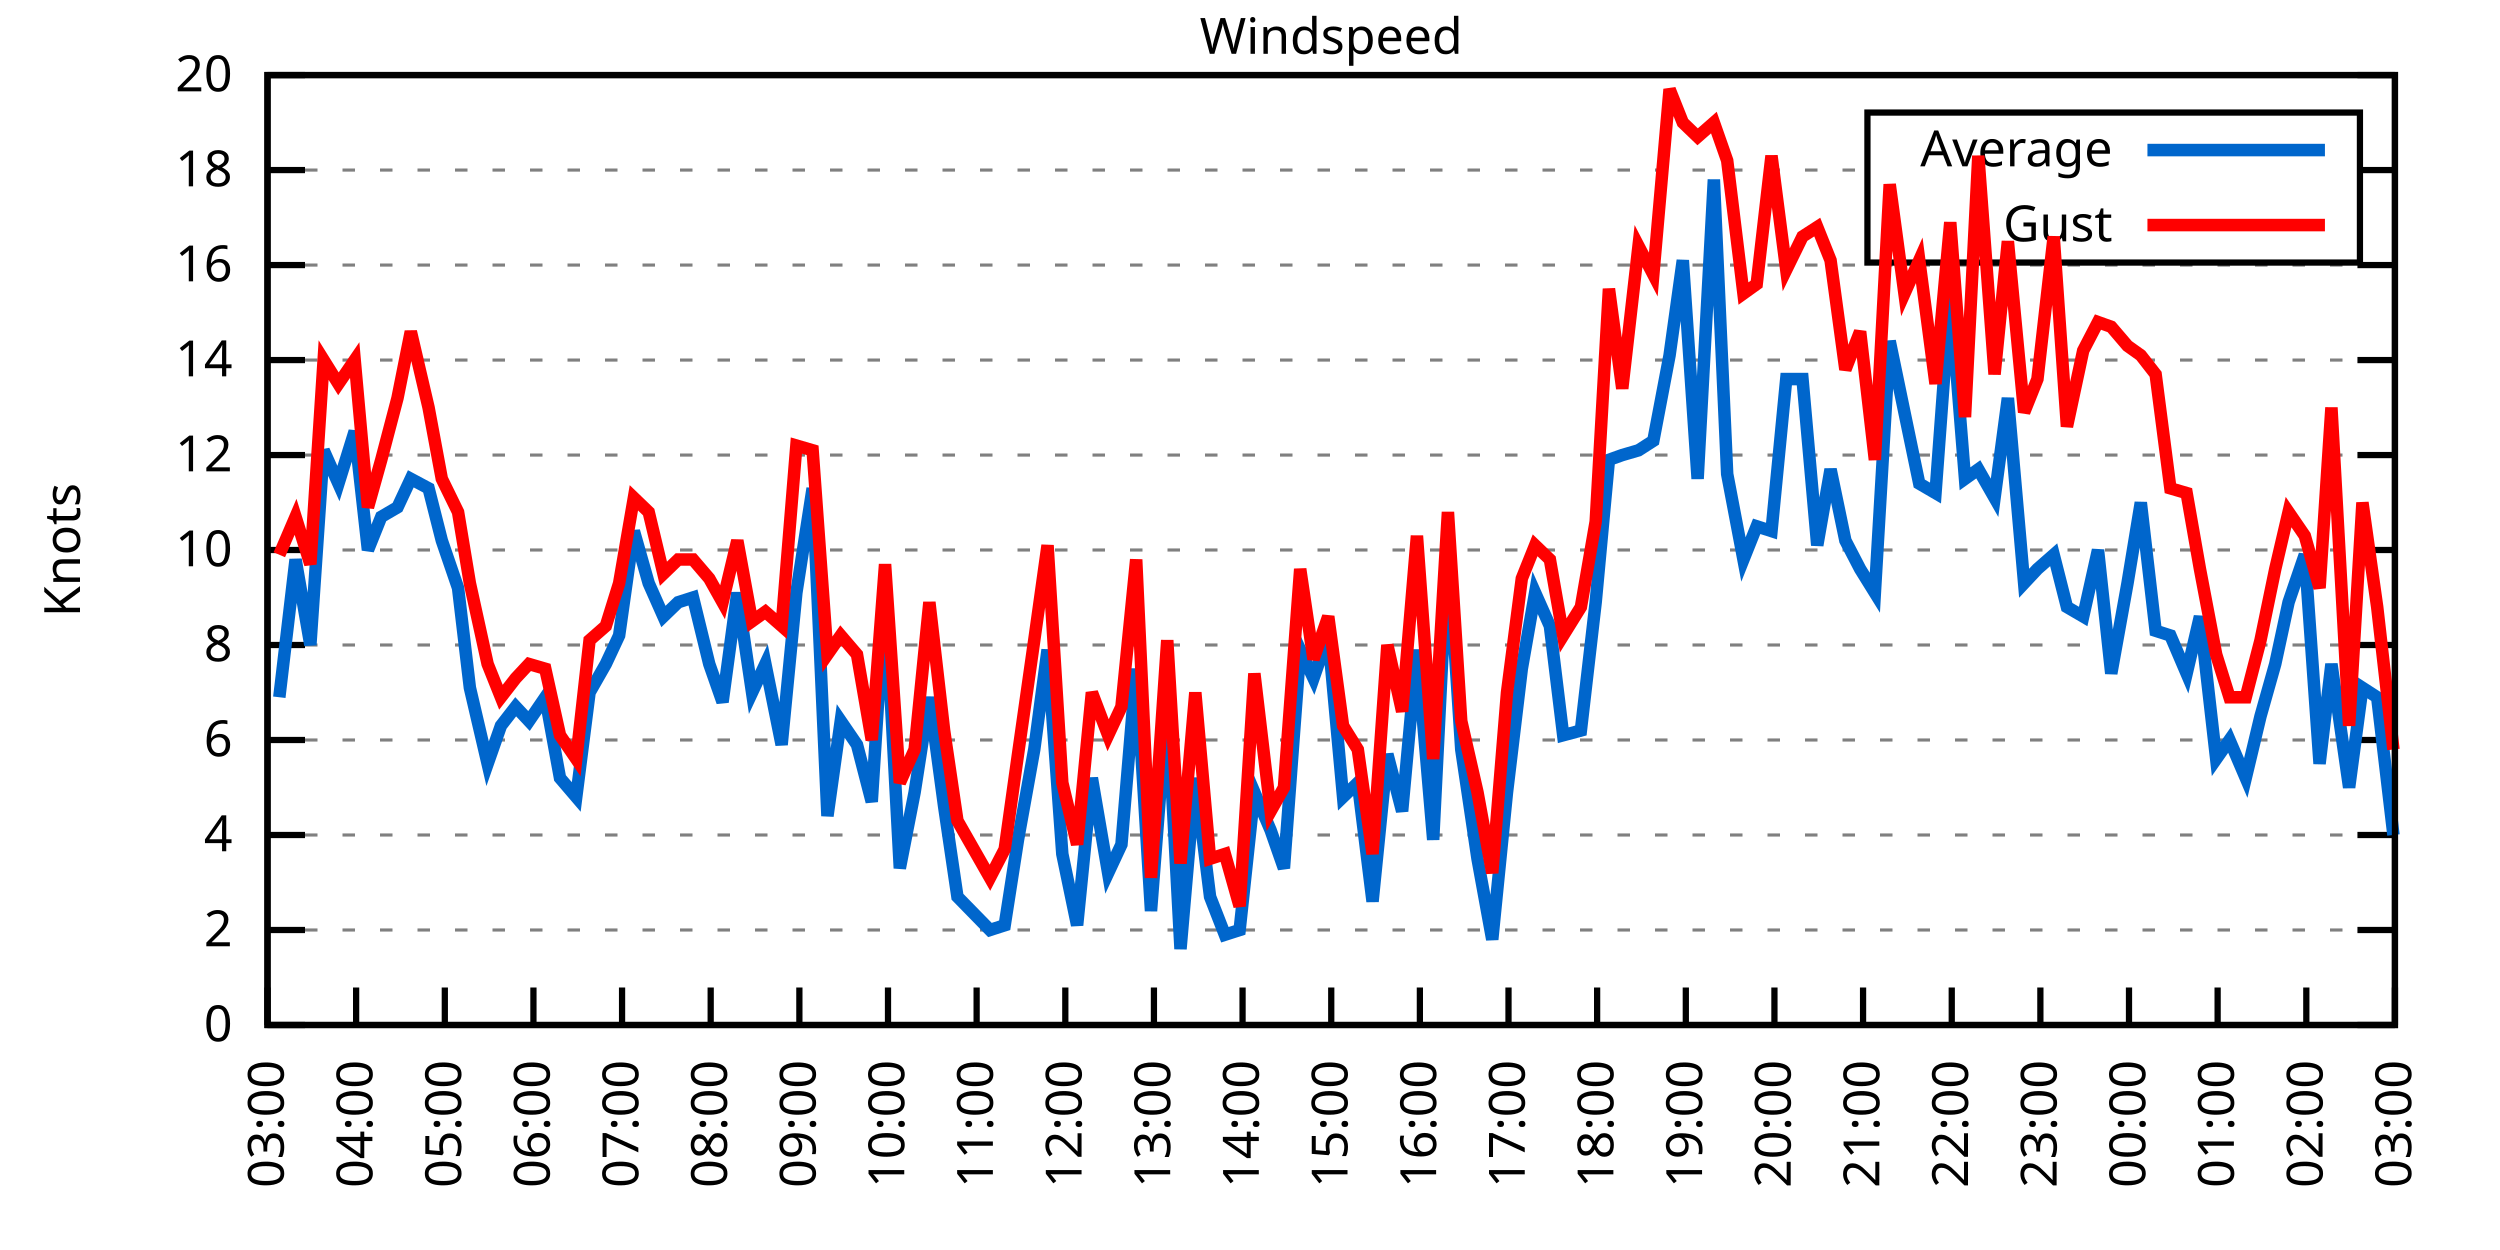
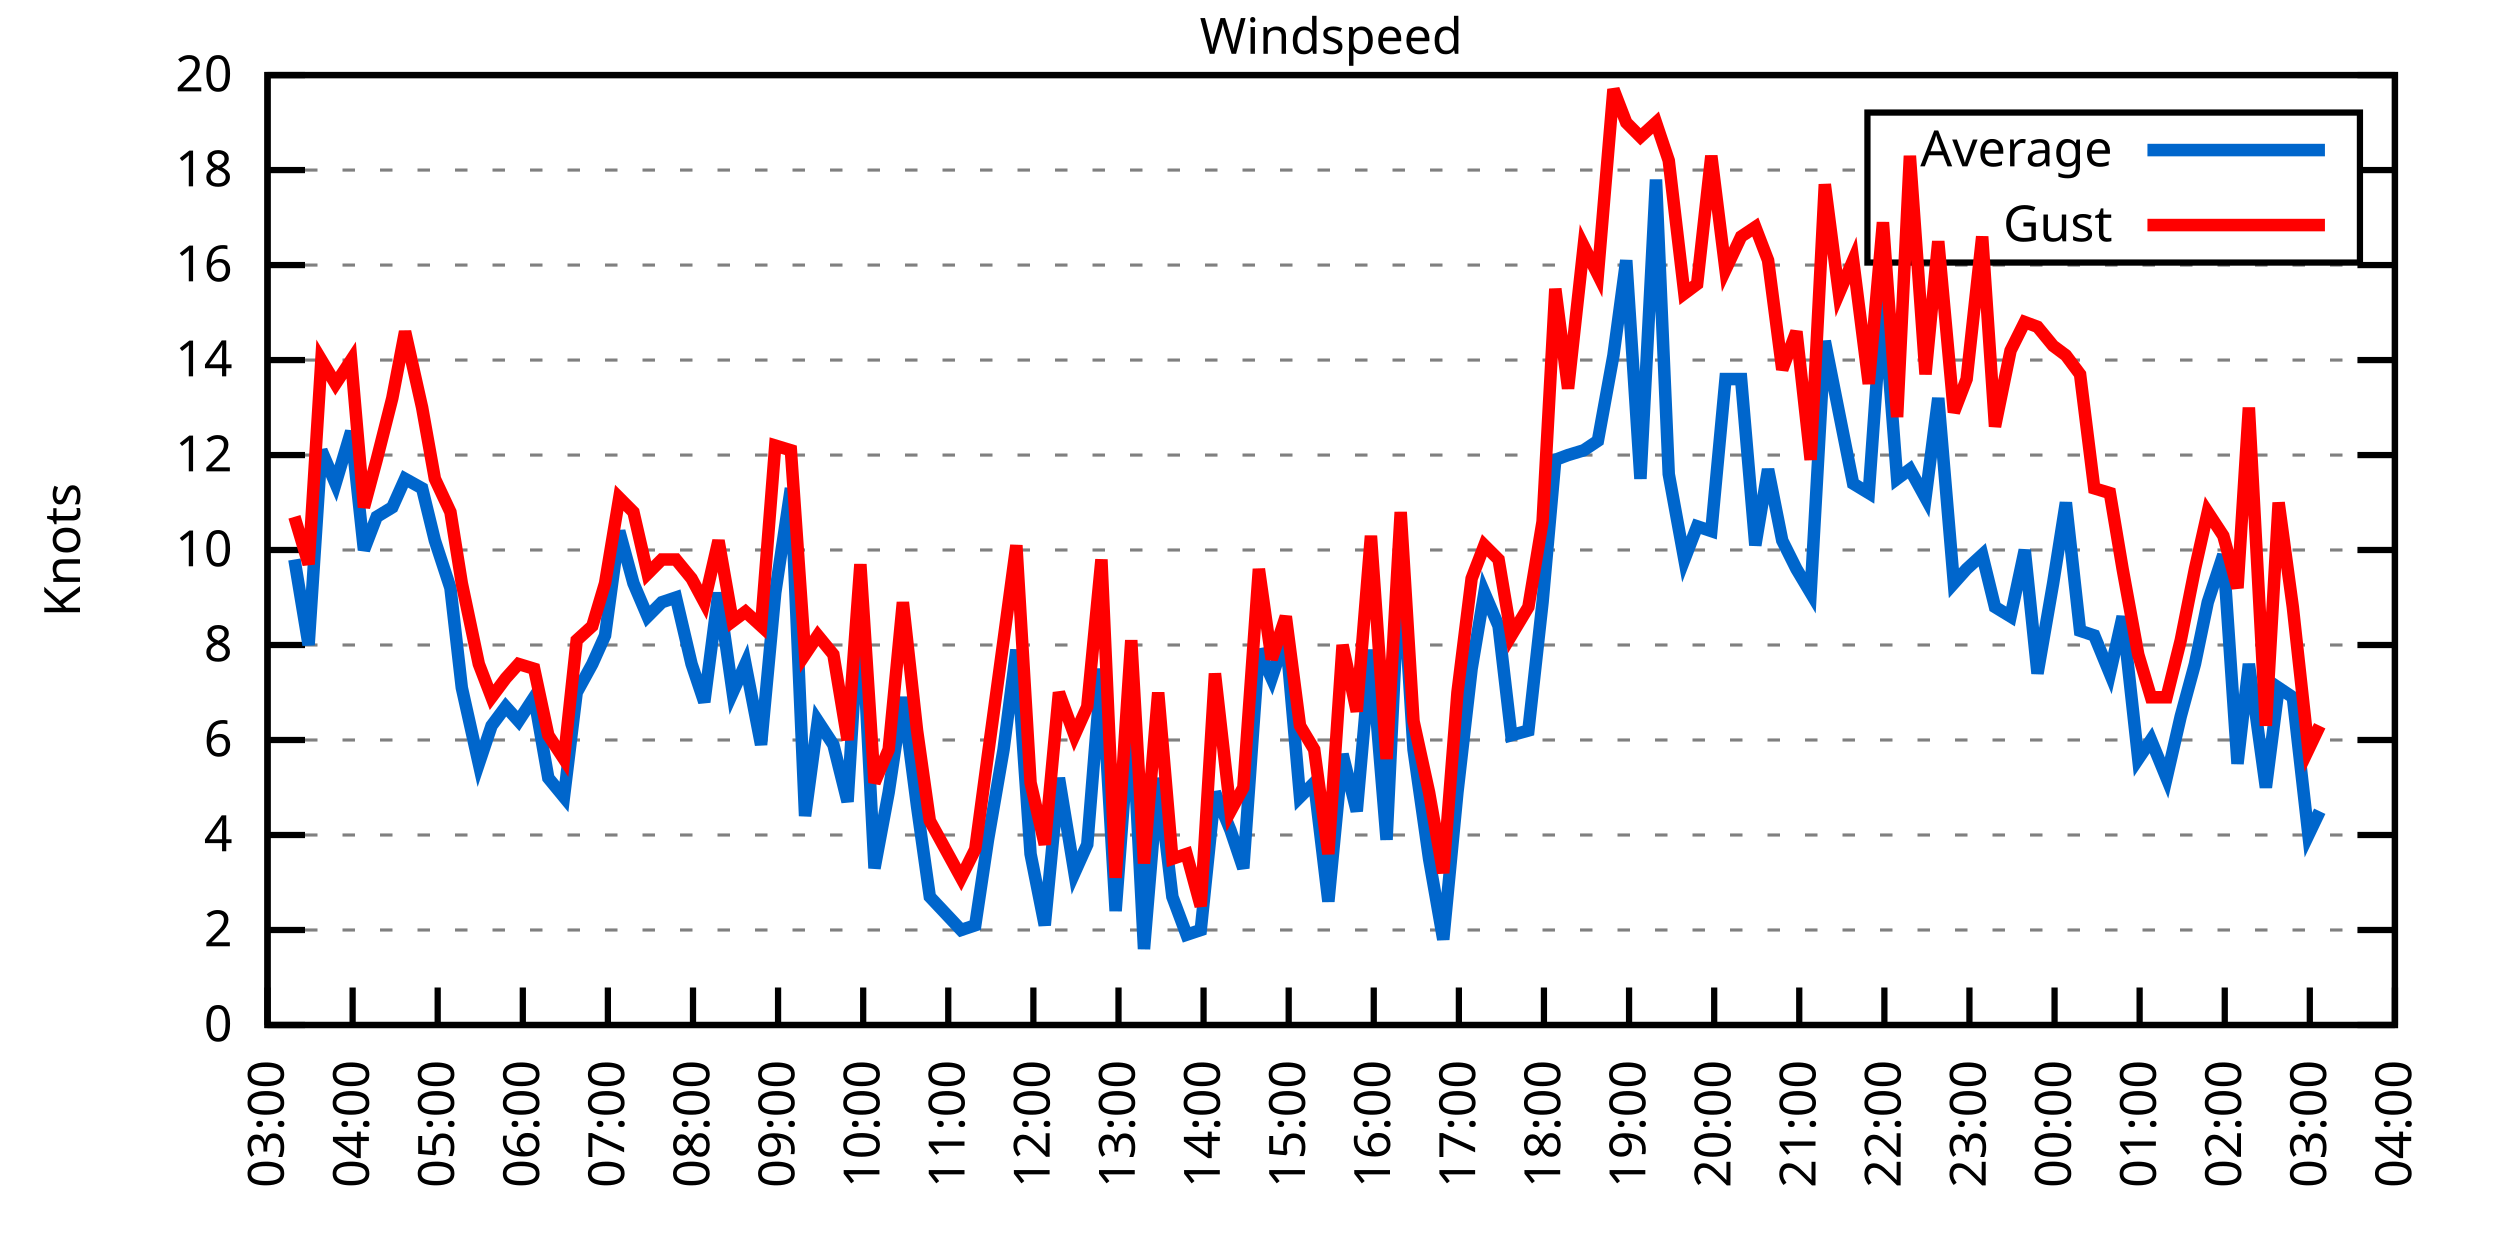
<svg xmlns="http://www.w3.org/2000/svg" xmlns:xlink="http://www.w3.org/1999/xlink" width="400" height="200" viewBox="0 0 400 200">
  <g id="gnuplot_canvas">
    <rect x="0" y="0" width="400" height="200" fill="none" />
    <defs>
      <circle id="gpDot" r="0.5" stroke-width="0.5" stroke="currentColor" />
      <path id="gpPt0" stroke-width="0.333" stroke="currentColor" d="M-1,0 h2 M0,-1 v2" />
      <path id="gpPt1" stroke-width="0.333" stroke="currentColor" d="M-1,-1 L1,1 M1,-1 L-1,1" />
      <path id="gpPt2" stroke-width="0.333" stroke="currentColor" d="M-1,0 L1,0 M0,-1 L0,1 M-1,-1 L1,1 M-1,1 L1,-1" />
      <rect id="gpPt3" stroke-width="0.333" stroke="currentColor" x="-1" y="-1" width="2" height="2" />
      <rect id="gpPt4" stroke-width="0.333" stroke="currentColor" fill="currentColor" x="-1" y="-1" width="2" height="2" />
      <circle id="gpPt5" stroke-width="0.333" stroke="currentColor" cx="0" cy="0" r="1" />
      <use xlink:href="#gpPt5" id="gpPt6" fill="currentColor" stroke="none" />
      <path id="gpPt7" stroke-width="0.333" stroke="currentColor" d="M0,-1.33 L-1.33,0.67 L1.33,0.67 z" />
      <use xlink:href="#gpPt7" id="gpPt8" fill="currentColor" stroke="none" />
      <use xlink:href="#gpPt7" id="gpPt9" stroke="currentColor" transform="rotate(180)" />
      <use xlink:href="#gpPt9" id="gpPt10" fill="currentColor" stroke="none" />
      <use xlink:href="#gpPt3" id="gpPt11" stroke="currentColor" transform="rotate(45)" />
      <use xlink:href="#gpPt11" id="gpPt12" fill="currentColor" stroke="none" />
      <path id="gpPt13" stroke-width="0.333" stroke="currentColor" d="M0,1.330 L1.265,0.411 L0.782,-1.067 L-0.782,-1.076 L-1.265,0.411 z" />
      <use xlink:href="#gpPt13" id="gpPt14" fill="currentColor" stroke="none" />
      <filter id="textbox" filterUnits="objectBoundingBox" x="0" y="0" height="1" width="1">
        <feFlood flood-color="white" flood-opacity="1" result="bgnd" />
        <feComposite in="SourceGraphic" in2="bgnd" operator="atop" />
      </filter>
      <filter id="greybox" filterUnits="objectBoundingBox" x="0" y="0" height="1" width="1">
        <feFlood flood-color="lightgrey" flood-opacity="1" result="grey" />
        <feComposite in="SourceGraphic" in2="grey" operator="atop" />
      </filter>
    </defs>
    <g fill="none" color="white" stroke="currentColor" stroke-width="1.00" stroke-linecap="butt" stroke-linejoin="miter">
</g>
    <g fill="none" color="black" stroke="currentColor" stroke-width="1.00" stroke-linecap="butt" stroke-linejoin="miter">
      <g stroke="none" shape-rendering="crispEdges">
        <polygon fill="rgb(255, 255, 255)" points="42.80,164.00 383.18,164.00 383.18,12.02 42.80,12.02 " />
      </g>
    </g>
    <g fill="none" color="black" stroke="currentColor" stroke-width="1.00" stroke-linecap="butt" stroke-linejoin="miter">
</g>
    <g fill="none" color="black" stroke="black" stroke-width="0.50" stroke-linecap="butt" stroke-linejoin="miter">
</g>
    <g fill="none" color="gray" stroke="currentColor" stroke-width="0.50" stroke-linecap="butt" stroke-linejoin="miter">
      <path stroke="gray" stroke-dasharray="2,4" class="gridline" d="M42.80,164.00 L383.19,164.00  " />
    </g>
    <g fill="none" color="gray" stroke="gray" stroke-width="1.00" stroke-linecap="butt" stroke-linejoin="miter">
</g>
    <g fill="none" color="black" stroke="currentColor" stroke-width="1.00" stroke-linecap="butt" stroke-linejoin="miter">
      <path stroke="black" d="M42.80,164.00 L48.80,164.00 M383.19,164.00 L377.19,164.00  " />
      <g transform="translate(37.20,166.60)" stroke="none" fill="black" font-family="Sans" font-size="8.00" text-anchor="end">
        <text>
          <tspan font-family="Sans"> 0</tspan>
        </text>
      </g>
    </g>
    <g fill="none" color="black" stroke="currentColor" stroke-width="1.00" stroke-linecap="butt" stroke-linejoin="miter">
</g>
    <g fill="none" color="black" stroke="black" stroke-width="0.50" stroke-linecap="butt" stroke-linejoin="miter">
</g>
    <g fill="none" color="gray" stroke="currentColor" stroke-width="0.50" stroke-linecap="butt" stroke-linejoin="miter">
      <path stroke="gray" stroke-dasharray="2,4" class="gridline" d="M42.80,148.80 L383.19,148.80  " />
    </g>
    <g fill="none" color="gray" stroke="gray" stroke-width="1.00" stroke-linecap="butt" stroke-linejoin="miter">
</g>
    <g fill="none" color="black" stroke="currentColor" stroke-width="1.00" stroke-linecap="butt" stroke-linejoin="miter">
      <path stroke="black" d="M42.80,148.80 L48.80,148.80 M383.19,148.80 L377.19,148.80  " />
      <g transform="translate(37.20,151.40)" stroke="none" fill="black" font-family="Sans" font-size="8.00" text-anchor="end">
        <text>
          <tspan font-family="Sans"> 2</tspan>
        </text>
      </g>
    </g>
    <g fill="none" color="black" stroke="currentColor" stroke-width="1.00" stroke-linecap="butt" stroke-linejoin="miter">
</g>
    <g fill="none" color="black" stroke="black" stroke-width="0.50" stroke-linecap="butt" stroke-linejoin="miter">
</g>
    <g fill="none" color="gray" stroke="currentColor" stroke-width="0.50" stroke-linecap="butt" stroke-linejoin="miter">
      <path stroke="gray" stroke-dasharray="2,4" class="gridline" d="M42.80,133.60 L383.19,133.60  " />
    </g>
    <g fill="none" color="gray" stroke="gray" stroke-width="1.00" stroke-linecap="butt" stroke-linejoin="miter">
</g>
    <g fill="none" color="black" stroke="currentColor" stroke-width="1.00" stroke-linecap="butt" stroke-linejoin="miter">
      <path stroke="black" d="M42.80,133.60 L48.80,133.60 M383.19,133.60 L377.19,133.60  " />
      <g transform="translate(37.20,136.20)" stroke="none" fill="black" font-family="Sans" font-size="8.00" text-anchor="end">
        <text>
          <tspan font-family="Sans"> 4</tspan>
        </text>
      </g>
    </g>
    <g fill="none" color="black" stroke="currentColor" stroke-width="1.00" stroke-linecap="butt" stroke-linejoin="miter">
</g>
    <g fill="none" color="black" stroke="black" stroke-width="0.50" stroke-linecap="butt" stroke-linejoin="miter">
</g>
    <g fill="none" color="gray" stroke="currentColor" stroke-width="0.50" stroke-linecap="butt" stroke-linejoin="miter">
      <path stroke="gray" stroke-dasharray="2,4" class="gridline" d="M42.80,118.40 L383.19,118.40  " />
    </g>
    <g fill="none" color="gray" stroke="gray" stroke-width="1.00" stroke-linecap="butt" stroke-linejoin="miter">
</g>
    <g fill="none" color="black" stroke="currentColor" stroke-width="1.00" stroke-linecap="butt" stroke-linejoin="miter">
      <path stroke="black" d="M42.80,118.40 L48.80,118.40 M383.19,118.40 L377.19,118.40  " />
      <g transform="translate(37.20,121.00)" stroke="none" fill="black" font-family="Sans" font-size="8.00" text-anchor="end">
        <text>
          <tspan font-family="Sans"> 6</tspan>
        </text>
      </g>
    </g>
    <g fill="none" color="black" stroke="currentColor" stroke-width="1.00" stroke-linecap="butt" stroke-linejoin="miter">
</g>
    <g fill="none" color="black" stroke="black" stroke-width="0.50" stroke-linecap="butt" stroke-linejoin="miter">
</g>
    <g fill="none" color="gray" stroke="currentColor" stroke-width="0.50" stroke-linecap="butt" stroke-linejoin="miter">
      <path stroke="gray" stroke-dasharray="2,4" class="gridline" d="M42.80,103.20 L383.19,103.20  " />
    </g>
    <g fill="none" color="gray" stroke="gray" stroke-width="1.00" stroke-linecap="butt" stroke-linejoin="miter">
</g>
    <g fill="none" color="black" stroke="currentColor" stroke-width="1.00" stroke-linecap="butt" stroke-linejoin="miter">
      <path stroke="black" d="M42.80,103.20 L48.80,103.20 M383.19,103.20 L377.19,103.20  " />
      <g transform="translate(37.20,105.80)" stroke="none" fill="black" font-family="Sans" font-size="8.00" text-anchor="end">
        <text>
          <tspan font-family="Sans"> 8</tspan>
        </text>
      </g>
    </g>
    <g fill="none" color="black" stroke="currentColor" stroke-width="1.00" stroke-linecap="butt" stroke-linejoin="miter">
</g>
    <g fill="none" color="black" stroke="black" stroke-width="0.50" stroke-linecap="butt" stroke-linejoin="miter">
</g>
    <g fill="none" color="gray" stroke="currentColor" stroke-width="0.50" stroke-linecap="butt" stroke-linejoin="miter">
      <path stroke="gray" stroke-dasharray="2,4" class="gridline" d="M42.80,88.00 L383.19,88.00  " />
    </g>
    <g fill="none" color="gray" stroke="gray" stroke-width="1.00" stroke-linecap="butt" stroke-linejoin="miter">
</g>
    <g fill="none" color="black" stroke="currentColor" stroke-width="1.00" stroke-linecap="butt" stroke-linejoin="miter">
      <path stroke="black" d="M42.80,88.00 L48.80,88.00 M383.19,88.00 L377.19,88.00  " />
      <g transform="translate(37.20,90.60)" stroke="none" fill="black" font-family="Sans" font-size="8.00" text-anchor="end">
        <text>
          <tspan font-family="Sans"> 10</tspan>
        </text>
      </g>
    </g>
    <g fill="none" color="black" stroke="currentColor" stroke-width="1.00" stroke-linecap="butt" stroke-linejoin="miter">
</g>
    <g fill="none" color="black" stroke="black" stroke-width="0.50" stroke-linecap="butt" stroke-linejoin="miter">
</g>
    <g fill="none" color="gray" stroke="currentColor" stroke-width="0.50" stroke-linecap="butt" stroke-linejoin="miter">
      <path stroke="gray" stroke-dasharray="2,4" class="gridline" d="M42.80,72.81 L383.19,72.81  " />
    </g>
    <g fill="none" color="gray" stroke="gray" stroke-width="1.00" stroke-linecap="butt" stroke-linejoin="miter">
</g>
    <g fill="none" color="black" stroke="currentColor" stroke-width="1.00" stroke-linecap="butt" stroke-linejoin="miter">
      <path stroke="black" d="M42.80,72.81 L48.80,72.81 M383.19,72.81 L377.19,72.81  " />
      <g transform="translate(37.20,75.41)" stroke="none" fill="black" font-family="Sans" font-size="8.00" text-anchor="end">
        <text>
          <tspan font-family="Sans"> 12</tspan>
        </text>
      </g>
    </g>
    <g fill="none" color="black" stroke="currentColor" stroke-width="1.00" stroke-linecap="butt" stroke-linejoin="miter">
</g>
    <g fill="none" color="black" stroke="black" stroke-width="0.50" stroke-linecap="butt" stroke-linejoin="miter">
</g>
    <g fill="none" color="gray" stroke="currentColor" stroke-width="0.50" stroke-linecap="butt" stroke-linejoin="miter">
      <path stroke="gray" stroke-dasharray="2,4" class="gridline" d="M42.80,57.61 L383.19,57.61  " />
    </g>
    <g fill="none" color="gray" stroke="gray" stroke-width="1.00" stroke-linecap="butt" stroke-linejoin="miter">
</g>
    <g fill="none" color="black" stroke="currentColor" stroke-width="1.00" stroke-linecap="butt" stroke-linejoin="miter">
      <path stroke="black" d="M42.80,57.61 L48.80,57.61 M383.19,57.61 L377.19,57.61  " />
      <g transform="translate(37.20,60.21)" stroke="none" fill="black" font-family="Sans" font-size="8.00" text-anchor="end">
        <text>
          <tspan font-family="Sans"> 14</tspan>
        </text>
      </g>
    </g>
    <g fill="none" color="black" stroke="currentColor" stroke-width="1.00" stroke-linecap="butt" stroke-linejoin="miter">
</g>
    <g fill="none" color="black" stroke="black" stroke-width="0.50" stroke-linecap="butt" stroke-linejoin="miter">
</g>
    <g fill="none" color="gray" stroke="currentColor" stroke-width="0.50" stroke-linecap="butt" stroke-linejoin="miter">
      <path stroke="gray" stroke-dasharray="2,4" class="gridline" d="M42.80,42.41 L383.19,42.41  " />
    </g>
    <g fill="none" color="gray" stroke="gray" stroke-width="1.00" stroke-linecap="butt" stroke-linejoin="miter">
</g>
    <g fill="none" color="black" stroke="currentColor" stroke-width="1.00" stroke-linecap="butt" stroke-linejoin="miter">
      <path stroke="black" d="M42.80,42.41 L48.80,42.41 M383.19,42.41 L377.19,42.41  " />
      <g transform="translate(37.20,45.01)" stroke="none" fill="black" font-family="Sans" font-size="8.00" text-anchor="end">
        <text>
          <tspan font-family="Sans"> 16</tspan>
        </text>
      </g>
    </g>
    <g fill="none" color="black" stroke="currentColor" stroke-width="1.00" stroke-linecap="butt" stroke-linejoin="miter">
</g>
    <g fill="none" color="black" stroke="black" stroke-width="0.50" stroke-linecap="butt" stroke-linejoin="miter">
</g>
    <g fill="none" color="gray" stroke="currentColor" stroke-width="0.50" stroke-linecap="butt" stroke-linejoin="miter">
      <path stroke="gray" stroke-dasharray="2,4" class="gridline" d="M42.80,27.21 L298.79,27.21 M377.59,27.21 L383.19,27.21  " />
    </g>
    <g fill="none" color="gray" stroke="gray" stroke-width="1.00" stroke-linecap="butt" stroke-linejoin="miter">
</g>
    <g fill="none" color="black" stroke="currentColor" stroke-width="1.00" stroke-linecap="butt" stroke-linejoin="miter">
      <path stroke="black" d="M42.80,27.21 L48.80,27.21 M383.19,27.21 L377.19,27.21  " />
      <g transform="translate(37.20,29.81)" stroke="none" fill="black" font-family="Sans" font-size="8.00" text-anchor="end">
        <text>
          <tspan font-family="Sans"> 18</tspan>
        </text>
      </g>
    </g>
    <g fill="none" color="black" stroke="currentColor" stroke-width="1.00" stroke-linecap="butt" stroke-linejoin="miter">
</g>
    <g fill="none" color="black" stroke="black" stroke-width="0.50" stroke-linecap="butt" stroke-linejoin="miter">
</g>
    <g fill="none" color="gray" stroke="currentColor" stroke-width="0.50" stroke-linecap="butt" stroke-linejoin="miter">
      <path stroke="gray" stroke-dasharray="2,4" class="gridline" d="M42.80,12.01 L383.19,12.01  " />
    </g>
    <g fill="none" color="gray" stroke="gray" stroke-width="1.00" stroke-linecap="butt" stroke-linejoin="miter">
</g>
    <g fill="none" color="black" stroke="currentColor" stroke-width="1.00" stroke-linecap="butt" stroke-linejoin="miter">
      <path stroke="black" d="M42.80,12.01 L48.80,12.01 M383.19,12.01 L377.19,12.01  " />
      <g transform="translate(37.20,14.61)" stroke="none" fill="black" font-family="Sans" font-size="8.00" text-anchor="end">
        <text>
          <tspan font-family="Sans"> 20</tspan>
        </text>
      </g>
    </g>
    <g fill="none" color="black" stroke="currentColor" stroke-width="1.00" stroke-linecap="butt" stroke-linejoin="miter">
      <path stroke="black" d="M42.80,164.00 L42.80,158.00  " />
      <g transform="translate(45.40,169.60) rotate(270.00)" stroke="none" fill="black" font-family="Sans" font-size="8.00" text-anchor="end">
        <text>
          <tspan font-family="Sans">03:00</tspan>
        </text>
      </g>
    </g>
    <g fill="none" color="black" stroke="currentColor" stroke-width="1.00" stroke-linecap="butt" stroke-linejoin="miter">
-       <path stroke="black" d="M56.98,164.00 L56.98,158.00  " />
-       <g transform="translate(59.58,169.60) rotate(270.00)" stroke="none" fill="black" font-family="Sans" font-size="8.00" text-anchor="end">
+       <path stroke="black" d="M56.42,164.00 L56.42,158.00  " />
+       <g transform="translate(59.02,169.60) rotate(270.00)" stroke="none" fill="black" font-family="Sans" font-size="8.00" text-anchor="end">
        <text>
          <tspan font-family="Sans">04:00</tspan>
        </text>
      </g>
    </g>
    <g fill="none" color="black" stroke="currentColor" stroke-width="1.00" stroke-linecap="butt" stroke-linejoin="miter">
-       <path stroke="black" d="M71.17,164.00 L71.17,158.00  " />
-       <g transform="translate(73.77,169.60) rotate(270.00)" stroke="none" fill="black" font-family="Sans" font-size="8.00" text-anchor="end">
+       <path stroke="black" d="M70.03,164.00 L70.03,158.00  " />
+       <g transform="translate(72.63,169.60) rotate(270.00)" stroke="none" fill="black" font-family="Sans" font-size="8.00" text-anchor="end">
        <text>
          <tspan font-family="Sans">05:00</tspan>
        </text>
      </g>
    </g>
    <g fill="none" color="black" stroke="currentColor" stroke-width="1.00" stroke-linecap="butt" stroke-linejoin="miter">
-       <path stroke="black" d="M85.35,164.00 L85.35,158.00  " />
-       <g transform="translate(87.95,169.60) rotate(270.00)" stroke="none" fill="black" font-family="Sans" font-size="8.00" text-anchor="end">
+       <path stroke="black" d="M83.65,164.00 L83.65,158.00  " />
+       <g transform="translate(86.25,169.60) rotate(270.00)" stroke="none" fill="black" font-family="Sans" font-size="8.00" text-anchor="end">
        <text>
          <tspan font-family="Sans">06:00</tspan>
        </text>
      </g>
    </g>
    <g fill="none" color="black" stroke="currentColor" stroke-width="1.00" stroke-linecap="butt" stroke-linejoin="miter">
-       <path stroke="black" d="M99.53,164.00 L99.53,158.00  " />
-       <g transform="translate(102.13,169.60) rotate(270.00)" stroke="none" fill="black" font-family="Sans" font-size="8.00" text-anchor="end">
+       <path stroke="black" d="M97.26,164.00 L97.26,158.00  " />
+       <g transform="translate(99.86,169.60) rotate(270.00)" stroke="none" fill="black" font-family="Sans" font-size="8.00" text-anchor="end">
        <text>
          <tspan font-family="Sans">07:00</tspan>
        </text>
      </g>
    </g>
    <g fill="none" color="black" stroke="currentColor" stroke-width="1.00" stroke-linecap="butt" stroke-linejoin="miter">
-       <path stroke="black" d="M113.71,164.00 L113.71,158.00  " />
-       <g transform="translate(116.31,169.60) rotate(270.00)" stroke="none" fill="black" font-family="Sans" font-size="8.00" text-anchor="end">
+       <path stroke="black" d="M110.88,164.00 L110.88,158.00  " />
+       <g transform="translate(113.48,169.60) rotate(270.00)" stroke="none" fill="black" font-family="Sans" font-size="8.00" text-anchor="end">
        <text>
          <tspan font-family="Sans">08:00</tspan>
        </text>
      </g>
    </g>
    <g fill="none" color="black" stroke="currentColor" stroke-width="1.00" stroke-linecap="butt" stroke-linejoin="miter">
-       <path stroke="black" d="M127.90,164.00 L127.90,158.00  " />
-       <g transform="translate(130.50,169.60) rotate(270.00)" stroke="none" fill="black" font-family="Sans" font-size="8.00" text-anchor="end">
+       <path stroke="black" d="M124.49,164.00 L124.49,158.00  " />
+       <g transform="translate(127.09,169.60) rotate(270.00)" stroke="none" fill="black" font-family="Sans" font-size="8.00" text-anchor="end">
        <text>
          <tspan font-family="Sans">09:00</tspan>
        </text>
      </g>
    </g>
    <g fill="none" color="black" stroke="currentColor" stroke-width="1.00" stroke-linecap="butt" stroke-linejoin="miter">
-       <path stroke="black" d="M142.08,164.00 L142.08,158.00  " />
-       <g transform="translate(144.68,169.60) rotate(270.00)" stroke="none" fill="black" font-family="Sans" font-size="8.00" text-anchor="end">
+       <path stroke="black" d="M138.11,164.00 L138.11,158.00  " />
+       <g transform="translate(140.71,169.60) rotate(270.00)" stroke="none" fill="black" font-family="Sans" font-size="8.00" text-anchor="end">
        <text>
          <tspan font-family="Sans">10:00</tspan>
        </text>
      </g>
    </g>
    <g fill="none" color="black" stroke="currentColor" stroke-width="1.00" stroke-linecap="butt" stroke-linejoin="miter">
-       <path stroke="black" d="M156.26,164.00 L156.26,158.00  " />
-       <g transform="translate(158.86,169.60) rotate(270.00)" stroke="none" fill="black" font-family="Sans" font-size="8.00" text-anchor="end">
+       <path stroke="black" d="M151.72,164.00 L151.72,158.00  " />
+       <g transform="translate(154.32,169.60) rotate(270.00)" stroke="none" fill="black" font-family="Sans" font-size="8.00" text-anchor="end">
        <text>
          <tspan font-family="Sans">11:00</tspan>
        </text>
      </g>
    </g>
    <g fill="none" color="black" stroke="currentColor" stroke-width="1.00" stroke-linecap="butt" stroke-linejoin="miter">
-       <path stroke="black" d="M170.45,164.00 L170.45,158.00  " />
-       <g transform="translate(173.05,169.60) rotate(270.00)" stroke="none" fill="black" font-family="Sans" font-size="8.00" text-anchor="end">
+       <path stroke="black" d="M165.34,164.00 L165.34,158.00  " />
+       <g transform="translate(167.94,169.60) rotate(270.00)" stroke="none" fill="black" font-family="Sans" font-size="8.00" text-anchor="end">
        <text>
          <tspan font-family="Sans">12:00</tspan>
        </text>
      </g>
    </g>
    <g fill="none" color="black" stroke="currentColor" stroke-width="1.00" stroke-linecap="butt" stroke-linejoin="miter">
-       <path stroke="black" d="M184.63,164.00 L184.63,158.00  " />
-       <g transform="translate(187.23,169.60) rotate(270.00)" stroke="none" fill="black" font-family="Sans" font-size="8.00" text-anchor="end">
+       <path stroke="black" d="M178.96,164.00 L178.96,158.00  " />
+       <g transform="translate(181.56,169.60) rotate(270.00)" stroke="none" fill="black" font-family="Sans" font-size="8.00" text-anchor="end">
        <text>
          <tspan font-family="Sans">13:00</tspan>
        </text>
      </g>
    </g>
    <g fill="none" color="black" stroke="currentColor" stroke-width="1.00" stroke-linecap="butt" stroke-linejoin="miter">
-       <path stroke="black" d="M198.81,164.00 L198.81,158.00  " />
-       <g transform="translate(201.41,169.60) rotate(270.00)" stroke="none" fill="black" font-family="Sans" font-size="8.00" text-anchor="end">
+       <path stroke="black" d="M192.57,164.00 L192.57,158.00  " />
+       <g transform="translate(195.17,169.60) rotate(270.00)" stroke="none" fill="black" font-family="Sans" font-size="8.00" text-anchor="end">
        <text>
          <tspan font-family="Sans">14:00</tspan>
        </text>
      </g>
    </g>
    <g fill="none" color="black" stroke="currentColor" stroke-width="1.00" stroke-linecap="butt" stroke-linejoin="miter">
-       <path stroke="black" d="M213.00,164.00 L213.00,158.00  " />
-       <g transform="translate(215.60,169.60) rotate(270.00)" stroke="none" fill="black" font-family="Sans" font-size="8.00" text-anchor="end">
+       <path stroke="black" d="M206.19,164.00 L206.19,158.00  " />
+       <g transform="translate(208.79,169.60) rotate(270.00)" stroke="none" fill="black" font-family="Sans" font-size="8.00" text-anchor="end">
        <text>
          <tspan font-family="Sans">15:00</tspan>
        </text>
      </g>
    </g>
    <g fill="none" color="black" stroke="currentColor" stroke-width="1.00" stroke-linecap="butt" stroke-linejoin="miter">
-       <path stroke="black" d="M227.18,164.00 L227.18,158.00  " />
-       <g transform="translate(229.78,169.60) rotate(270.00)" stroke="none" fill="black" font-family="Sans" font-size="8.00" text-anchor="end">
+       <path stroke="black" d="M219.80,164.00 L219.80,158.00  " />
+       <g transform="translate(222.40,169.60) rotate(270.00)" stroke="none" fill="black" font-family="Sans" font-size="8.00" text-anchor="end">
        <text>
          <tspan font-family="Sans">16:00</tspan>
        </text>
      </g>
    </g>
    <g fill="none" color="black" stroke="currentColor" stroke-width="1.00" stroke-linecap="butt" stroke-linejoin="miter">
-       <path stroke="black" d="M241.36,164.00 L241.36,158.00  " />
-       <g transform="translate(243.96,169.60) rotate(270.00)" stroke="none" fill="black" font-family="Sans" font-size="8.00" text-anchor="end">
+       <path stroke="black" d="M233.42,164.00 L233.42,158.00  " />
+       <g transform="translate(236.02,169.60) rotate(270.00)" stroke="none" fill="black" font-family="Sans" font-size="8.00" text-anchor="end">
        <text>
          <tspan font-family="Sans">17:00</tspan>
        </text>
      </g>
    </g>
    <g fill="none" color="black" stroke="currentColor" stroke-width="1.00" stroke-linecap="butt" stroke-linejoin="miter">
-       <path stroke="black" d="M255.54,164.00 L255.54,158.00  " />
-       <g transform="translate(258.14,169.60) rotate(270.00)" stroke="none" fill="black" font-family="Sans" font-size="8.00" text-anchor="end">
+       <path stroke="black" d="M247.03,164.00 L247.03,158.00  " />
+       <g transform="translate(249.63,169.60) rotate(270.00)" stroke="none" fill="black" font-family="Sans" font-size="8.00" text-anchor="end">
        <text>
          <tspan font-family="Sans">18:00</tspan>
        </text>
      </g>
    </g>
    <g fill="none" color="black" stroke="currentColor" stroke-width="1.00" stroke-linecap="butt" stroke-linejoin="miter">
-       <path stroke="black" d="M269.73,164.00 L269.73,158.00  " />
-       <g transform="translate(272.33,169.60) rotate(270.00)" stroke="none" fill="black" font-family="Sans" font-size="8.00" text-anchor="end">
+       <path stroke="black" d="M260.65,164.00 L260.65,158.00  " />
+       <g transform="translate(263.25,169.60) rotate(270.00)" stroke="none" fill="black" font-family="Sans" font-size="8.00" text-anchor="end">
        <text>
          <tspan font-family="Sans">19:00</tspan>
        </text>
      </g>
    </g>
    <g fill="none" color="black" stroke="currentColor" stroke-width="1.00" stroke-linecap="butt" stroke-linejoin="miter">
-       <path stroke="black" d="M283.91,164.00 L283.91,158.00  " />
-       <g transform="translate(286.51,169.60) rotate(270.00)" stroke="none" fill="black" font-family="Sans" font-size="8.00" text-anchor="end">
+       <path stroke="black" d="M274.27,164.00 L274.27,158.00  " />
+       <g transform="translate(276.87,169.60) rotate(270.00)" stroke="none" fill="black" font-family="Sans" font-size="8.00" text-anchor="end">
        <text>
          <tspan font-family="Sans">20:00</tspan>
        </text>
      </g>
    </g>
    <g fill="none" color="black" stroke="currentColor" stroke-width="1.00" stroke-linecap="butt" stroke-linejoin="miter">
-       <path stroke="black" d="M298.09,164.00 L298.09,158.00  " />
-       <g transform="translate(300.69,169.60) rotate(270.00)" stroke="none" fill="black" font-family="Sans" font-size="8.00" text-anchor="end">
+       <path stroke="black" d="M287.88,164.00 L287.88,158.00  " />
+       <g transform="translate(290.48,169.60) rotate(270.00)" stroke="none" fill="black" font-family="Sans" font-size="8.00" text-anchor="end">
        <text>
          <tspan font-family="Sans">21:00</tspan>
        </text>
      </g>
    </g>
    <g fill="none" color="black" stroke="currentColor" stroke-width="1.00" stroke-linecap="butt" stroke-linejoin="miter">
-       <path stroke="black" d="M312.28,164.00 L312.28,158.00  " />
-       <g transform="translate(314.88,169.60) rotate(270.00)" stroke="none" fill="black" font-family="Sans" font-size="8.00" text-anchor="end">
+       <path stroke="black" d="M301.50,164.00 L301.50,158.00  " />
+       <g transform="translate(304.10,169.60) rotate(270.00)" stroke="none" fill="black" font-family="Sans" font-size="8.00" text-anchor="end">
        <text>
          <tspan font-family="Sans">22:00</tspan>
        </text>
      </g>
    </g>
    <g fill="none" color="black" stroke="currentColor" stroke-width="1.00" stroke-linecap="butt" stroke-linejoin="miter">
-       <path stroke="black" d="M326.46,164.00 L326.46,158.00  " />
-       <g transform="translate(329.06,169.60) rotate(270.00)" stroke="none" fill="black" font-family="Sans" font-size="8.00" text-anchor="end">
+       <path stroke="black" d="M315.11,164.00 L315.11,158.00  " />
+       <g transform="translate(317.71,169.60) rotate(270.00)" stroke="none" fill="black" font-family="Sans" font-size="8.00" text-anchor="end">
        <text>
          <tspan font-family="Sans">23:00</tspan>
        </text>
      </g>
    </g>
    <g fill="none" color="black" stroke="currentColor" stroke-width="1.00" stroke-linecap="butt" stroke-linejoin="miter">
-       <path stroke="black" d="M340.64,164.00 L340.64,158.00  " />
-       <g transform="translate(343.24,169.60) rotate(270.00)" stroke="none" fill="black" font-family="Sans" font-size="8.00" text-anchor="end">
+       <path stroke="black" d="M328.73,164.00 L328.73,158.00  " />
+       <g transform="translate(331.33,169.60) rotate(270.00)" stroke="none" fill="black" font-family="Sans" font-size="8.00" text-anchor="end">
        <text>
          <tspan font-family="Sans">00:00</tspan>
        </text>
      </g>
    </g>
    <g fill="none" color="black" stroke="currentColor" stroke-width="1.00" stroke-linecap="butt" stroke-linejoin="miter">
-       <path stroke="black" d="M354.82,164.00 L354.82,158.00  " />
-       <g transform="translate(357.42,169.60) rotate(270.00)" stroke="none" fill="black" font-family="Sans" font-size="8.00" text-anchor="end">
+       <path stroke="black" d="M342.34,164.00 L342.34,158.00  " />
+       <g transform="translate(344.94,169.60) rotate(270.00)" stroke="none" fill="black" font-family="Sans" font-size="8.00" text-anchor="end">
        <text>
          <tspan font-family="Sans">01:00</tspan>
        </text>
      </g>
    </g>
    <g fill="none" color="black" stroke="currentColor" stroke-width="1.00" stroke-linecap="butt" stroke-linejoin="miter">
-       <path stroke="black" d="M369.01,164.00 L369.01,158.00  " />
-       <g transform="translate(371.61,169.60) rotate(270.00)" stroke="none" fill="black" font-family="Sans" font-size="8.00" text-anchor="end">
+       <path stroke="black" d="M355.96,164.00 L355.96,158.00  " />
+       <g transform="translate(358.56,169.60) rotate(270.00)" stroke="none" fill="black" font-family="Sans" font-size="8.00" text-anchor="end">
        <text>
          <tspan font-family="Sans">02:00</tspan>
+         </text>
+       </g>
+     </g>
+     <g fill="none" color="black" stroke="currentColor" stroke-width="1.00" stroke-linecap="butt" stroke-linejoin="miter">
+       <path stroke="black" d="M369.57,164.00 L369.57,158.00  " />
+       <g transform="translate(372.17,169.60) rotate(270.00)" stroke="none" fill="black" font-family="Sans" font-size="8.00" text-anchor="end">
+         <text>
+           <tspan font-family="Sans">03:00</tspan>
        </text>
      </g>
    </g>
    <g fill="none" color="black" stroke="currentColor" stroke-width="1.00" stroke-linecap="butt" stroke-linejoin="miter">
      <path stroke="black" d="M383.19,164.00 L383.19,158.00  " />
      <g transform="translate(385.79,169.60) rotate(270.00)" stroke="none" fill="black" font-family="Sans" font-size="8.00" text-anchor="end">
        <text>
-           <tspan font-family="Sans">03:00</tspan>
+           <tspan font-family="Sans">04:00</tspan>
        </text>
      </g>
    </g>
    <g fill="none" color="black" stroke="currentColor" stroke-width="1.00" stroke-linecap="butt" stroke-linejoin="miter">
</g>
    <g fill="none" color="black" stroke="currentColor" stroke-width="1.00" stroke-linecap="butt" stroke-linejoin="miter">
      <path stroke="black" d="M42.80,12.01 L42.80,164.00 L383.19,164.00 L383.19,12.01 L42.80,12.01 Z  " />
    </g>
    <g fill="none" color="black" stroke="currentColor" stroke-width="1.00" stroke-linecap="butt" stroke-linejoin="miter">
</g>
    <g fill="none" color="black" stroke="currentColor" stroke-width="1.00" stroke-linecap="butt" stroke-linejoin="miter">
      <path stroke="black" d="M298.79,42.01 L298.79,18.01 L377.59,18.01 L377.59,42.01 L298.79,42.01 Z  " />
    </g>
    <g id="Windspeed_plot_1">
      <g fill="none" color="white" stroke="black" stroke-width="2.00" stroke-linecap="butt" stroke-linejoin="miter">
</g>
      <g fill="none" color="black" stroke="currentColor" stroke-width="2.00" stroke-linecap="butt" stroke-linejoin="miter">
        <g transform="translate(337.99,26.61)" stroke="none" fill="black" font-family="Sans" font-size="8.00" text-anchor="end">
          <text>
            <tspan font-family="Sans">Average</tspan>
          </text>
        </g>
      </g>
      <g fill="none" color="black" stroke="currentColor" stroke-width="2.00" stroke-linecap="butt" stroke-linejoin="miter">
-         <path stroke="rgb(  0, 102, 204)" d="M343.59,24.01 L371.99,24.01 M44.69,111.56 L47.29,89.52 L49.66,103.20 L51.78,72.05 L54.15,77.37 L56.75,69.01   L58.87,88.00 L61.00,82.69 L63.60,81.17 L65.73,76.61 L68.57,78.13 L70.69,86.49 L73.29,94.08 L75.18,110.04   L78.02,122.20 L80.15,116.12 L82.51,113.08 L84.64,115.36 L87.24,111.56 L89.60,124.48 L92.20,127.52 L94.33,110.80   L96.93,106.24 L99.06,101.68 L101.42,84.97 L103.79,93.32 L106.15,98.64 L108.51,96.36 L110.88,95.60 L113.48,106.24   L115.61,112.32 L117.97,94.84 L120.33,110.80 L122.46,106.24 L125.06,119.16 L127.42,94.84 L130.02,78.13 L132.39,130.56   L134.52,115.36 L137.12,119.16 L139.48,128.28 L141.61,94.84 L143.97,138.92 L146.34,126.76 L148.70,111.56 L151.06,129.04   L153.19,143.48 L158.39,148.80 L160.75,148.04 L162.88,134.36 L165.48,119.92 L167.61,103.96 L169.97,136.64 L172.34,148.04   L174.70,124.48 L177.30,139.68 L179.43,135.12 L181.79,107.00 L184.16,145.76 L186.76,112.32 L188.88,151.84 L191.25,124.48   L193.61,143.48 L195.98,149.56 L198.34,148.80 L200.70,126.76 L203.30,132.84 L205.43,138.92 L208.03,103.96 L210.16,108.52   L212.52,101.68 L214.89,127.52 L217.25,125.24 L219.61,144.24 L221.98,120.68 L224.34,129.80 L226.71,103.96 L229.31,134.36   L231.67,87.25 L233.80,119.92 L236.40,137.40 L238.76,150.32 L241.12,126.76 L243.49,107.00 L245.62,94.84 L247.98,100.16   L250.11,117.64 L252.94,116.88 L255.31,96.36 L257.43,73.57 L259.56,72.81 L262.16,72.05 L264.53,70.53 L267.13,56.85   L269.25,41.65 L271.62,76.61 L274.22,28.73 L276.35,75.85 L278.95,89.52 L281.07,84.21 L283.44,84.97 L285.80,60.65   L288.40,60.65 L290.76,87.25 L292.89,75.09 L295.26,86.49 L297.62,91.04 L299.98,94.84 L302.35,54.57 L304.71,65.97   L307.08,77.37 L309.68,78.89 L312.04,46.97 L314.40,76.61 L316.53,75.09 L319.13,79.65 L321.26,63.69 L323.86,93.32   L325.99,91.04 L328.59,88.76 L330.71,97.12 L333.31,98.64 L335.68,88.00 L337.80,107.76 L340.40,93.32 L342.53,80.41   L344.90,100.92 L347.26,101.68 L349.86,107.76 L351.99,98.64 L354.59,121.44 L356.72,118.40 L359.32,124.48 L361.68,114.60   L364.04,106.24 L366.17,96.36 L368.77,88.76 L371.13,122.20 L373.03,106.24 L375.86,126.00 L377.99,110.04 L380.35,111.56   L382.95,133.60  " />
+         <path stroke="rgb(  0, 102, 204)" d="M343.59,24.01 L371.99,24.01 M47.11,89.52 L49.38,103.20 L51.42,72.05 L53.69,77.37 L56.19,69.01 L58.23,88.00   L60.27,82.69 L62.77,81.17 L64.81,76.61 L67.54,78.13 L69.58,86.49 L72.07,94.08 L73.89,110.04 L76.61,122.20   L78.65,116.12 L80.92,113.08 L82.97,115.36 L85.46,111.56 L87.73,124.48 L90.23,127.52 L92.27,110.80 L94.77,106.24   L96.81,101.68 L99.08,84.97 L101.35,93.32 L103.62,98.64 L105.89,96.36 L108.15,95.60 L110.65,106.24 L112.69,112.32   L114.96,94.84 L117.23,110.80 L119.27,106.24 L121.77,119.16 L124.04,94.84 L126.54,78.13 L128.81,130.56 L130.85,115.36   L133.34,119.16 L135.61,128.28 L137.66,94.84 L139.92,138.92 L142.19,126.76 L144.46,111.56 L146.73,129.04 L148.77,143.48   L153.77,148.80 L156.04,148.04 L158.08,134.36 L160.57,119.92 L162.62,103.96 L164.89,136.64 L167.16,148.04 L169.43,124.48   L171.92,139.68 L173.96,135.12 L176.23,107.00 L178.50,145.76 L181.00,112.32 L183.04,151.84 L185.31,124.48 L187.58,143.48   L189.85,149.56 L192.12,148.80 L194.39,126.76 L196.88,132.84 L198.93,138.92 L201.42,103.96 L203.46,108.52 L205.73,101.68   L208.00,127.52 L210.27,125.24 L212.54,144.24 L214.81,120.68 L217.08,129.80 L219.35,103.96 L221.85,134.36 L224.11,87.25   L226.16,119.92 L228.65,137.40 L230.92,150.32 L233.19,126.76 L235.46,107.00 L237.50,94.84 L239.77,100.16 L241.81,117.64   L244.54,116.88 L246.81,96.36 L248.85,73.57 L250.89,72.81 L253.39,72.05 L255.66,70.53 L258.15,56.85 L260.20,41.65   L262.47,76.61 L264.96,28.73 L267.00,75.85 L269.50,89.52 L271.54,84.21 L273.81,84.97 L276.08,60.65 L278.58,60.65   L280.85,87.25 L282.89,75.09 L285.16,86.49 L287.43,91.04 L289.70,94.84 L291.97,54.57 L294.23,65.97 L296.50,77.37   L299.00,78.89 L301.27,46.97 L303.54,76.61 L305.58,75.09 L308.08,79.65 L310.12,63.69 L312.62,93.32 L314.66,91.04   L317.15,88.76 L319.20,97.12 L321.69,98.64 L323.96,88.00 L326.00,107.76 L328.50,93.32 L330.54,80.41 L332.81,100.92   L335.08,101.68 L337.58,107.76 L339.62,98.64 L342.12,121.44 L344.16,118.40 L346.65,124.48 L348.92,114.60 L351.19,106.24   L353.24,96.36 L355.73,88.76 L358.00,122.20 L359.82,106.24 L362.54,126.00 L364.58,110.04 L366.85,111.56 L369.35,133.60   L371.16,129.80  " />
      </g>
    </g>
    <g id="Windspeed_plot_2">
      <g fill="none" color="black" stroke="currentColor" stroke-width="2.00" stroke-linecap="butt" stroke-linejoin="miter">
        <g transform="translate(337.99,38.61)" stroke="none" fill="black" font-family="Sans" font-size="8.00" text-anchor="end">
          <text>
            <tspan font-family="Sans">Gust</tspan>
          </text>
        </g>
      </g>
      <g fill="none" color="black" stroke="currentColor" stroke-width="2.00" stroke-linecap="butt" stroke-linejoin="miter">
-         <path stroke="rgb(255,   0,   0)" d="M343.59,36.01 L371.99,36.01 M44.69,88.76 L47.29,82.69 L49.66,90.28 L51.78,57.61 L54.15,61.41 L56.75,57.61   L58.87,81.17 L61.00,73.57 L63.60,63.69 L65.73,53.05 L68.57,65.21 L70.69,76.61 L73.29,81.93 L75.18,93.32   L78.02,106.24 L80.15,111.56 L82.51,108.52 L84.64,106.24 L87.24,107.00 L89.60,117.64 L92.20,121.44 L94.33,102.44   L96.93,100.16 L99.06,93.32 L101.42,79.65 L103.79,81.93 L106.15,91.80 L108.51,89.52 L110.88,89.52 L113.48,92.56   L115.61,96.36 L117.97,86.49 L120.33,99.40 L122.46,97.88 L125.06,100.16 L127.42,71.29 L130.02,72.05 L132.39,104.72   L134.52,101.68 L137.12,104.72 L139.48,118.40 L141.61,90.28 L143.97,125.24 L146.34,119.92 L148.70,96.36 L151.06,116.88   L153.19,131.32 L158.39,140.44 L160.75,135.88 L162.88,120.68 L165.48,102.44 L167.61,87.25 L169.97,125.24 L172.34,135.12   L174.70,110.80 L177.30,117.64 L179.43,113.08 L181.79,89.52 L184.16,140.44 L186.76,102.44 L188.88,138.16 L191.25,110.80   L193.61,137.40 L195.98,136.64 L198.34,145.00 L200.70,107.76 L203.30,129.80 L205.43,126.00 L208.03,91.04 L210.16,105.48   L212.52,98.64 L214.89,116.12 L217.25,119.92 L219.61,136.64 L221.98,103.20 L224.34,113.84 L226.71,85.73 L229.31,121.44   L231.67,81.93 L233.80,115.36 L236.40,126.76 L238.76,139.68 L241.12,110.80 L243.49,92.56 L245.62,87.25 L247.98,89.52   L250.11,101.68 L252.94,97.12 L255.31,83.45 L257.43,46.21 L259.56,62.17 L262.16,39.37 L264.53,43.93 L267.13,14.29   L269.25,19.61 L271.62,21.89 L274.22,19.61 L276.35,25.69 L278.95,46.97 L281.07,45.45 L283.44,24.93 L285.80,43.17   L288.40,37.85 L290.76,36.33 L292.89,41.65 L295.26,59.13 L297.62,53.05 L299.98,73.57 L302.35,29.49 L304.71,46.97   L307.08,41.65 L309.68,61.41 L312.04,35.57 L314.40,66.73 L316.53,24.93 L319.13,59.89 L321.26,38.61 L323.86,65.97   L325.99,60.65 L328.59,37.85 L330.71,68.25 L333.31,56.09 L335.68,51.53 L337.80,52.29 L340.40,55.33 L342.53,56.85   L344.90,59.89 L347.26,78.13 L349.86,78.89 L351.99,91.04 L354.59,104.72 L356.72,111.56 L359.32,111.56 L361.68,102.44   L364.04,91.04 L366.17,81.93 L368.77,85.73 L371.13,94.08 L373.03,65.21 L375.86,116.12 L377.99,80.41 L380.35,97.12   L382.95,119.92  " />
+         <path stroke="rgb(255,   0,   0)" d="M343.59,36.01 L371.99,36.01 M47.11,82.69 L49.38,90.28 L51.42,57.61 L53.69,61.41 L56.19,57.61 L58.23,81.17   L60.27,73.57 L62.77,63.69 L64.81,53.05 L67.54,65.21 L69.58,76.61 L72.07,81.93 L73.89,93.32 L76.61,106.24   L78.65,111.56 L80.92,108.52 L82.97,106.24 L85.46,107.00 L87.73,117.64 L90.23,121.44 L92.27,102.44 L94.77,100.16   L96.81,93.32 L99.08,79.65 L101.35,81.93 L103.62,91.80 L105.89,89.52 L108.15,89.52 L110.65,92.56 L112.69,96.36   L114.96,86.49 L117.23,99.40 L119.27,97.88 L121.77,100.16 L124.04,71.29 L126.54,72.05 L128.81,104.72 L130.85,101.68   L133.34,104.72 L135.61,118.40 L137.66,90.28 L139.92,125.24 L142.19,119.92 L144.46,96.36 L146.73,116.88 L148.77,131.32   L153.77,140.44 L156.04,135.88 L158.08,120.68 L160.57,102.44 L162.62,87.25 L164.89,125.24 L167.16,135.12 L169.43,110.80   L171.92,117.64 L173.96,113.08 L176.23,89.52 L178.50,140.44 L181.00,102.44 L183.04,138.16 L185.31,110.80 L187.58,137.40   L189.85,136.64 L192.12,145.00 L194.39,107.76 L196.88,129.80 L198.93,126.00 L201.42,91.04 L203.46,105.48 L205.73,98.64   L208.00,116.12 L210.27,119.92 L212.54,136.64 L214.81,103.20 L217.08,113.84 L219.35,85.73 L221.85,121.44 L224.11,81.93   L226.16,115.36 L228.65,126.76 L230.92,139.68 L233.19,110.80 L235.46,92.56 L237.50,87.25 L239.77,89.52 L241.81,101.68   L244.54,97.12 L246.81,83.45 L248.85,46.21 L250.89,62.17 L253.39,39.37 L255.66,43.93 L258.15,14.29 L260.20,19.61   L262.47,21.89 L264.96,19.61 L267.00,25.69 L269.50,46.97 L271.54,45.45 L273.81,24.93 L276.08,43.17 L278.58,37.85   L280.85,36.33 L282.89,41.65 L285.16,59.13 L287.43,53.05 L289.70,73.57 L291.97,29.49 L294.23,46.97 L296.50,41.65   L299.00,61.41 L301.27,35.57 L303.54,66.73 L305.58,24.93 L308.08,59.89 L310.12,38.61 L312.62,65.97 L314.66,60.65   L317.15,37.85 L319.20,68.25 L321.69,56.09 L323.96,51.53 L326.00,52.29 L328.50,55.33 L330.54,56.85 L332.81,59.89   L335.08,78.13 L337.58,78.89 L339.62,91.04 L342.12,104.72 L344.16,111.56 L346.65,111.56 L348.92,102.44 L351.19,91.04   L353.24,81.93 L355.73,85.73 L358.00,94.08 L359.82,65.21 L362.54,116.12 L364.58,80.41 L366.85,97.12 L369.35,119.92   L371.16,116.12  " />
      </g>
    </g>
    <g fill="none" color="black" stroke="currentColor" stroke-width="2.00" stroke-linecap="butt" stroke-linejoin="miter">
</g>
    <g fill="none" color="black" stroke="black" stroke-width="1.00" stroke-linecap="butt" stroke-linejoin="miter">
</g>
    <g fill="none" color="black" stroke="currentColor" stroke-width="1.00" stroke-linecap="butt" stroke-linejoin="miter">
      <path stroke="black" d="M42.80,12.01 L42.80,164.00 L383.19,164.00 L383.19,12.01 L42.80,12.01 Z  " />
      <g transform="translate(12.80,88.01) rotate(270.00)" stroke="none" fill="black" font-family="Sans" font-size="8.00" text-anchor="middle">
        <text>
          <tspan font-family="Sans">Knots</tspan>
        </text>
      </g>
    </g>
    <g fill="none" color="black" stroke="currentColor" stroke-width="1.00" stroke-linecap="butt" stroke-linejoin="miter">
</g>
    <g fill="none" color="black" stroke="currentColor" stroke-width="1.00" stroke-linecap="butt" stroke-linejoin="miter">
      <g transform="translate(212.99,8.61)" stroke="none" fill="black" font-family="Sans" font-size="8.00" text-anchor="middle">
        <text>
          <tspan font-family="Sans">Windspeed</tspan>
        </text>
      </g>
    </g>
    <g fill="none" color="black" stroke="currentColor" stroke-width="1.00" stroke-linecap="butt" stroke-linejoin="miter">
</g>
  </g>
</svg>
